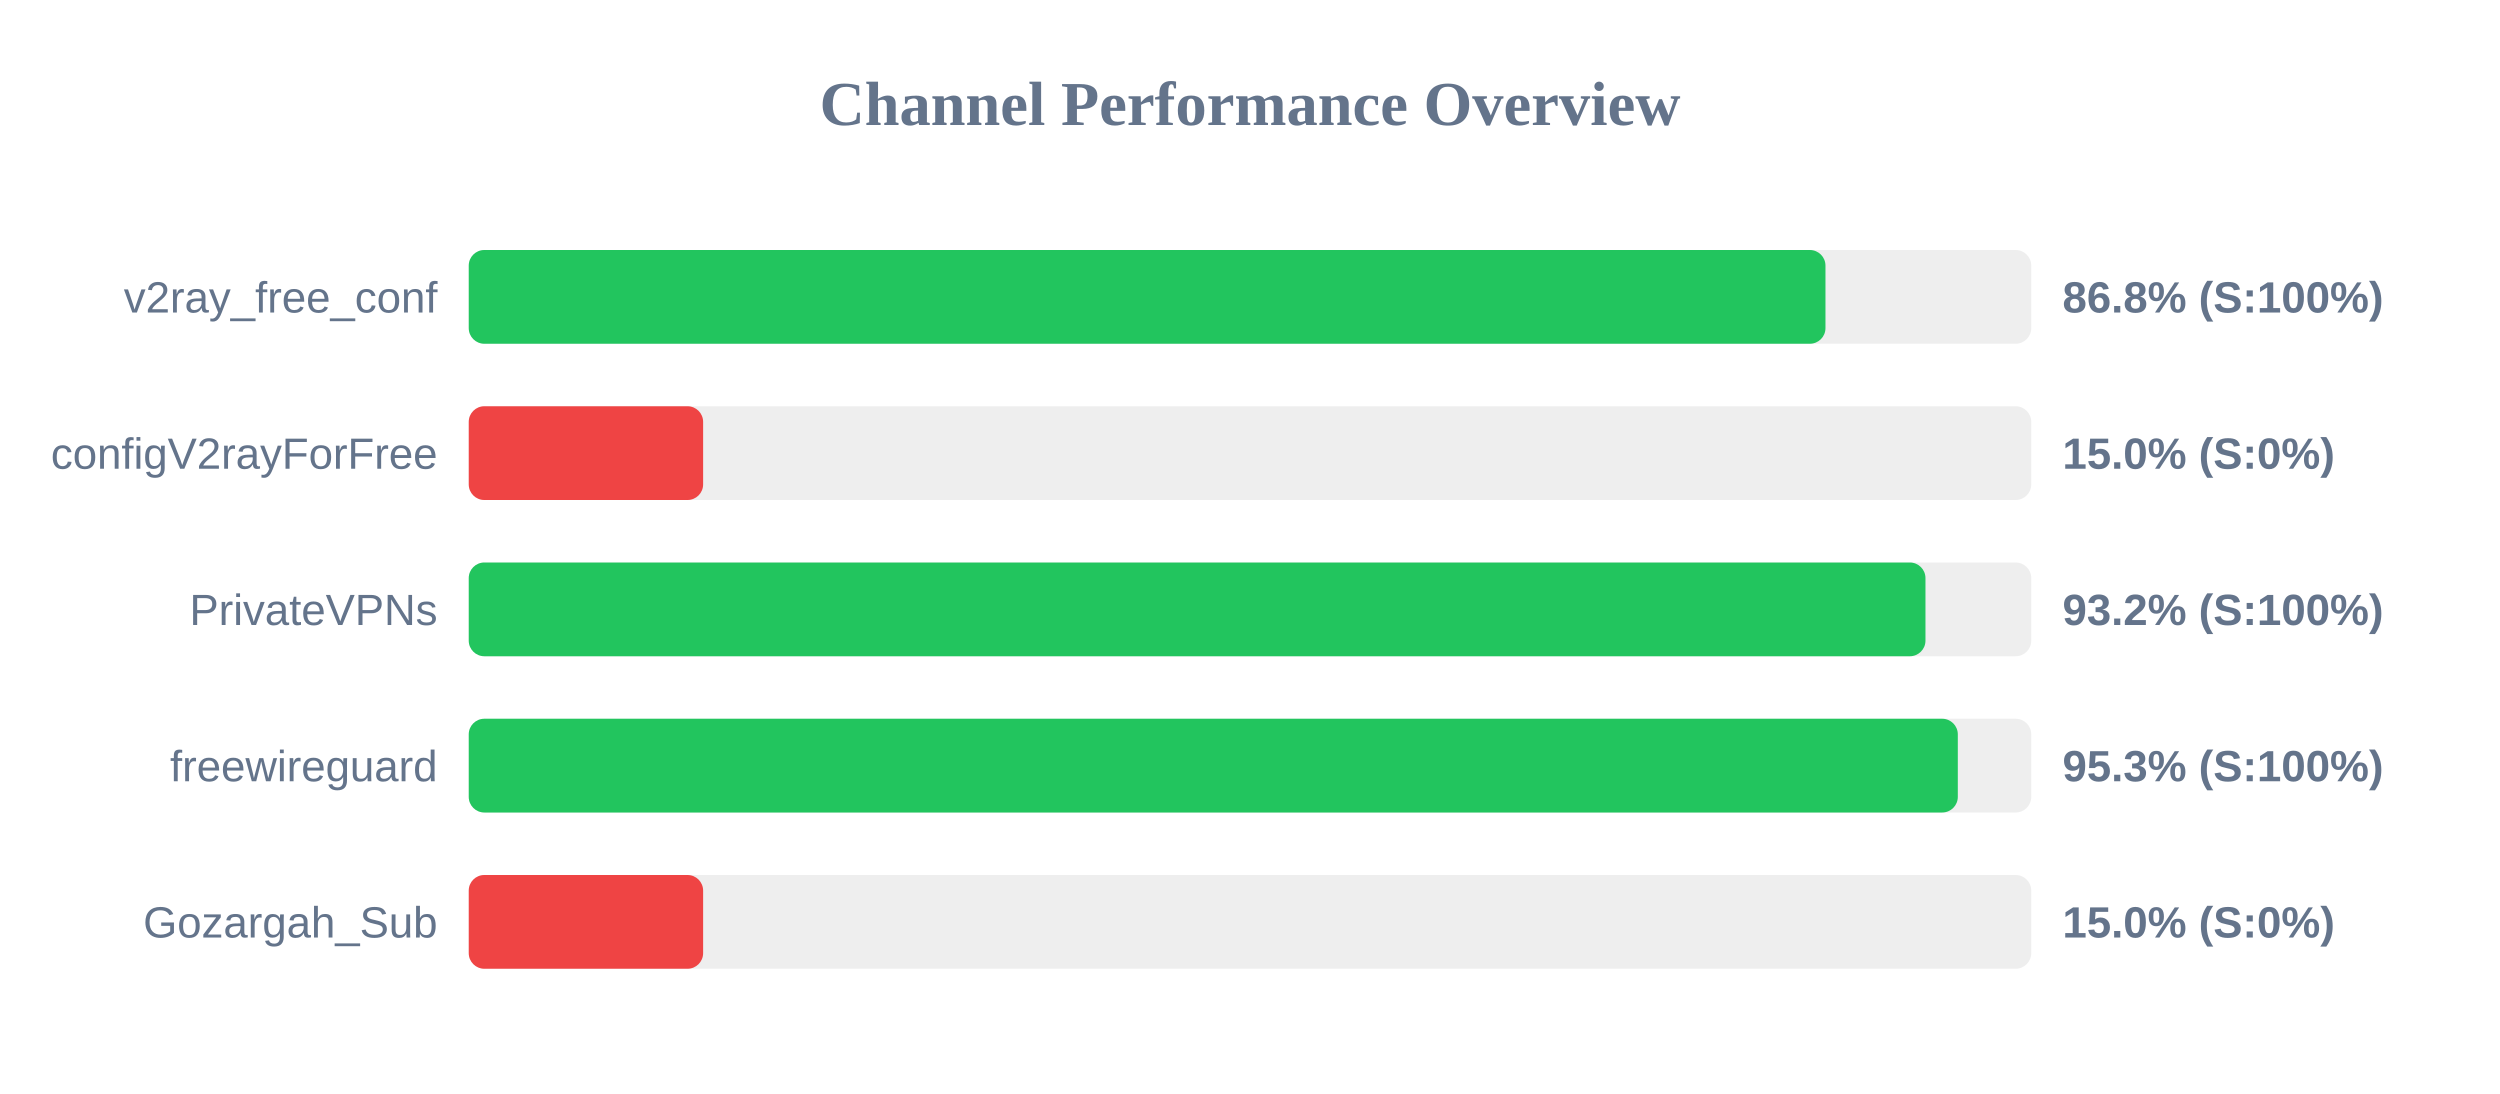
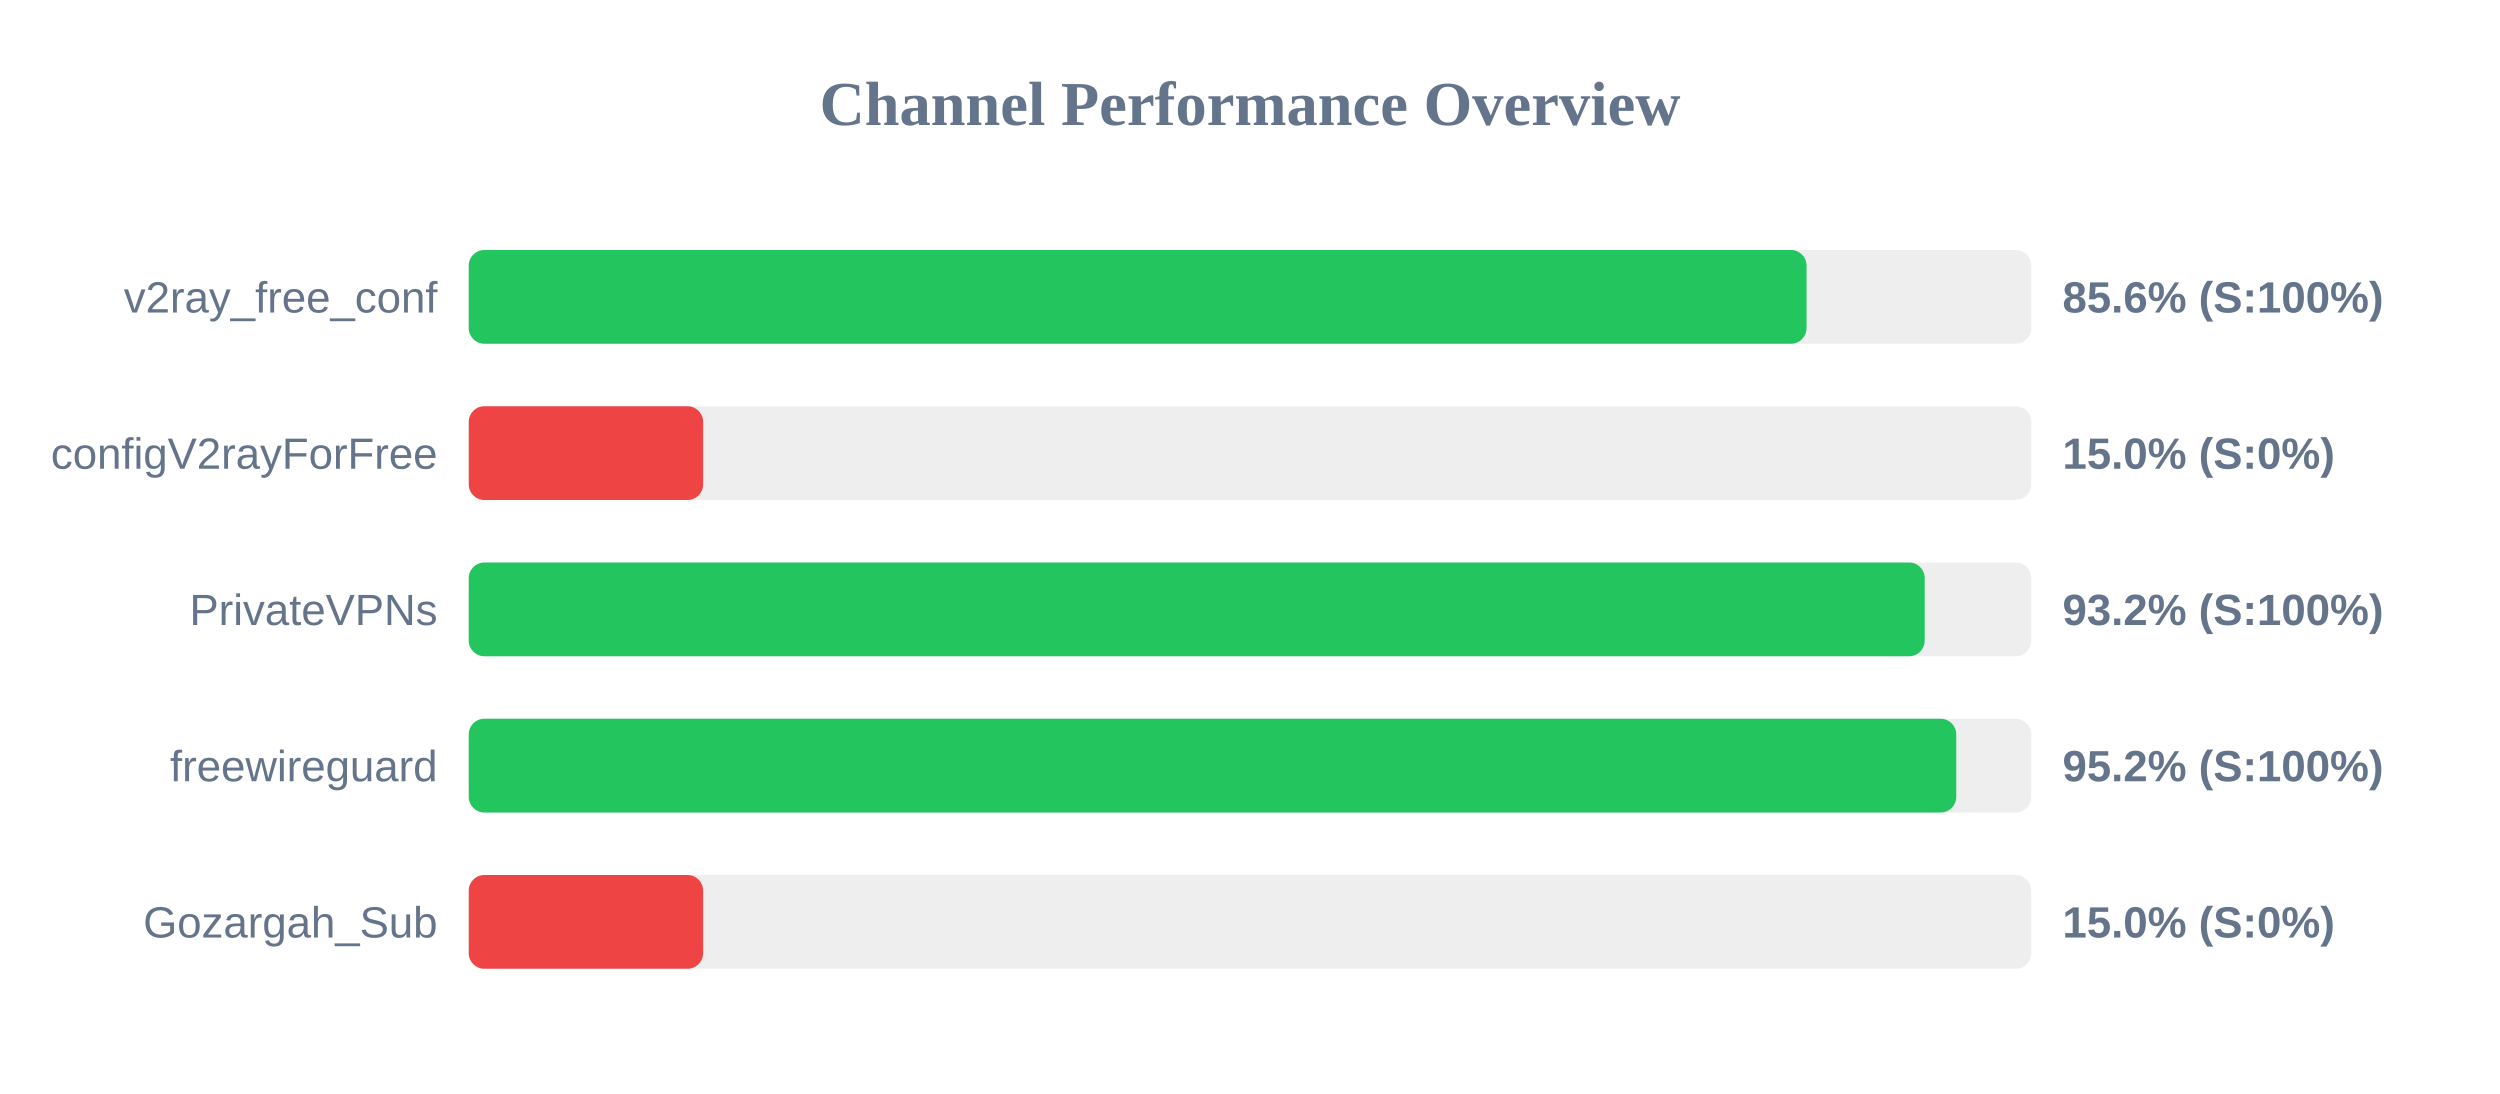
<svg xmlns="http://www.w3.org/2000/svg" width="800" height="350" version="1.1">
  <style>
        .row { font: 14px Arial; fill: #64748b; }
        .score { font: bold 14px Arial; fill: #64748b; }
    </style>
  <text x="400" y="40" text-anchor="middle" font-size="20px" font-weight="bold" fill="#64748b">Channel Performance Overview</text>
  <rect x="150" y="80" width="500" height="30" fill="#eee" rx="5" />
-   <rect x="150" y="80" width="434.15" height="30" fill="#22c55e" rx="5" />
+   <rect x="150" y="80" width="428.1" height="30" fill="#22c55e" rx="5" />
  <text x="140" y="100" text-anchor="end" class="row">v2ray_free_conf</text>
-   <text x="660" y="100" text-anchor="start" class="score">86.8% (S:100%)</text>
+   <text x="660" y="100" text-anchor="start" class="score">85.6% (S:100%)</text>
  <rect x="150" y="130" width="500" height="30" fill="#eee" rx="5" />
  <rect x="150" y="130" width="75.0" height="30" fill="#ef4444" rx="5" />
  <text x="140" y="150" text-anchor="end" class="row">configV2rayForFree</text>
  <text x="660" y="150" text-anchor="start" class="score">15.0% (S:0%)</text>
  <rect x="150" y="180" width="500" height="30" fill="#eee" rx="5" />
-   <rect x="150" y="180" width="466.15" height="30" fill="#22c55e" rx="5" />
+   <rect x="150" y="180" width="465.9" height="30" fill="#22c55e" rx="5" />
  <text x="140" y="200" text-anchor="end" class="row">PrivateVPNs</text>
  <text x="660" y="200" text-anchor="start" class="score">93.2% (S:100%)</text>
  <rect x="150" y="230" width="500" height="30" fill="#eee" rx="5" />
-   <rect x="150" y="230" width="476.5" height="30" fill="#22c55e" rx="5" />
+   <rect x="150" y="230" width="476.0" height="30" fill="#22c55e" rx="5" />
  <text x="140" y="250" text-anchor="end" class="row">freewireguard</text>
-   <text x="660" y="250" text-anchor="start" class="score">95.3% (S:100%)</text>
+   <text x="660" y="250" text-anchor="start" class="score">95.2% (S:100%)</text>
  <rect x="150" y="280" width="500" height="30" fill="#eee" rx="5" />
  <rect x="150" y="280" width="75.0" height="30" fill="#ef4444" rx="5" />
  <text x="140" y="300" text-anchor="end" class="row">Gozargah_Sub</text>
  <text x="660" y="300" text-anchor="start" class="score">15.0% (S:0%)</text>
</svg>
